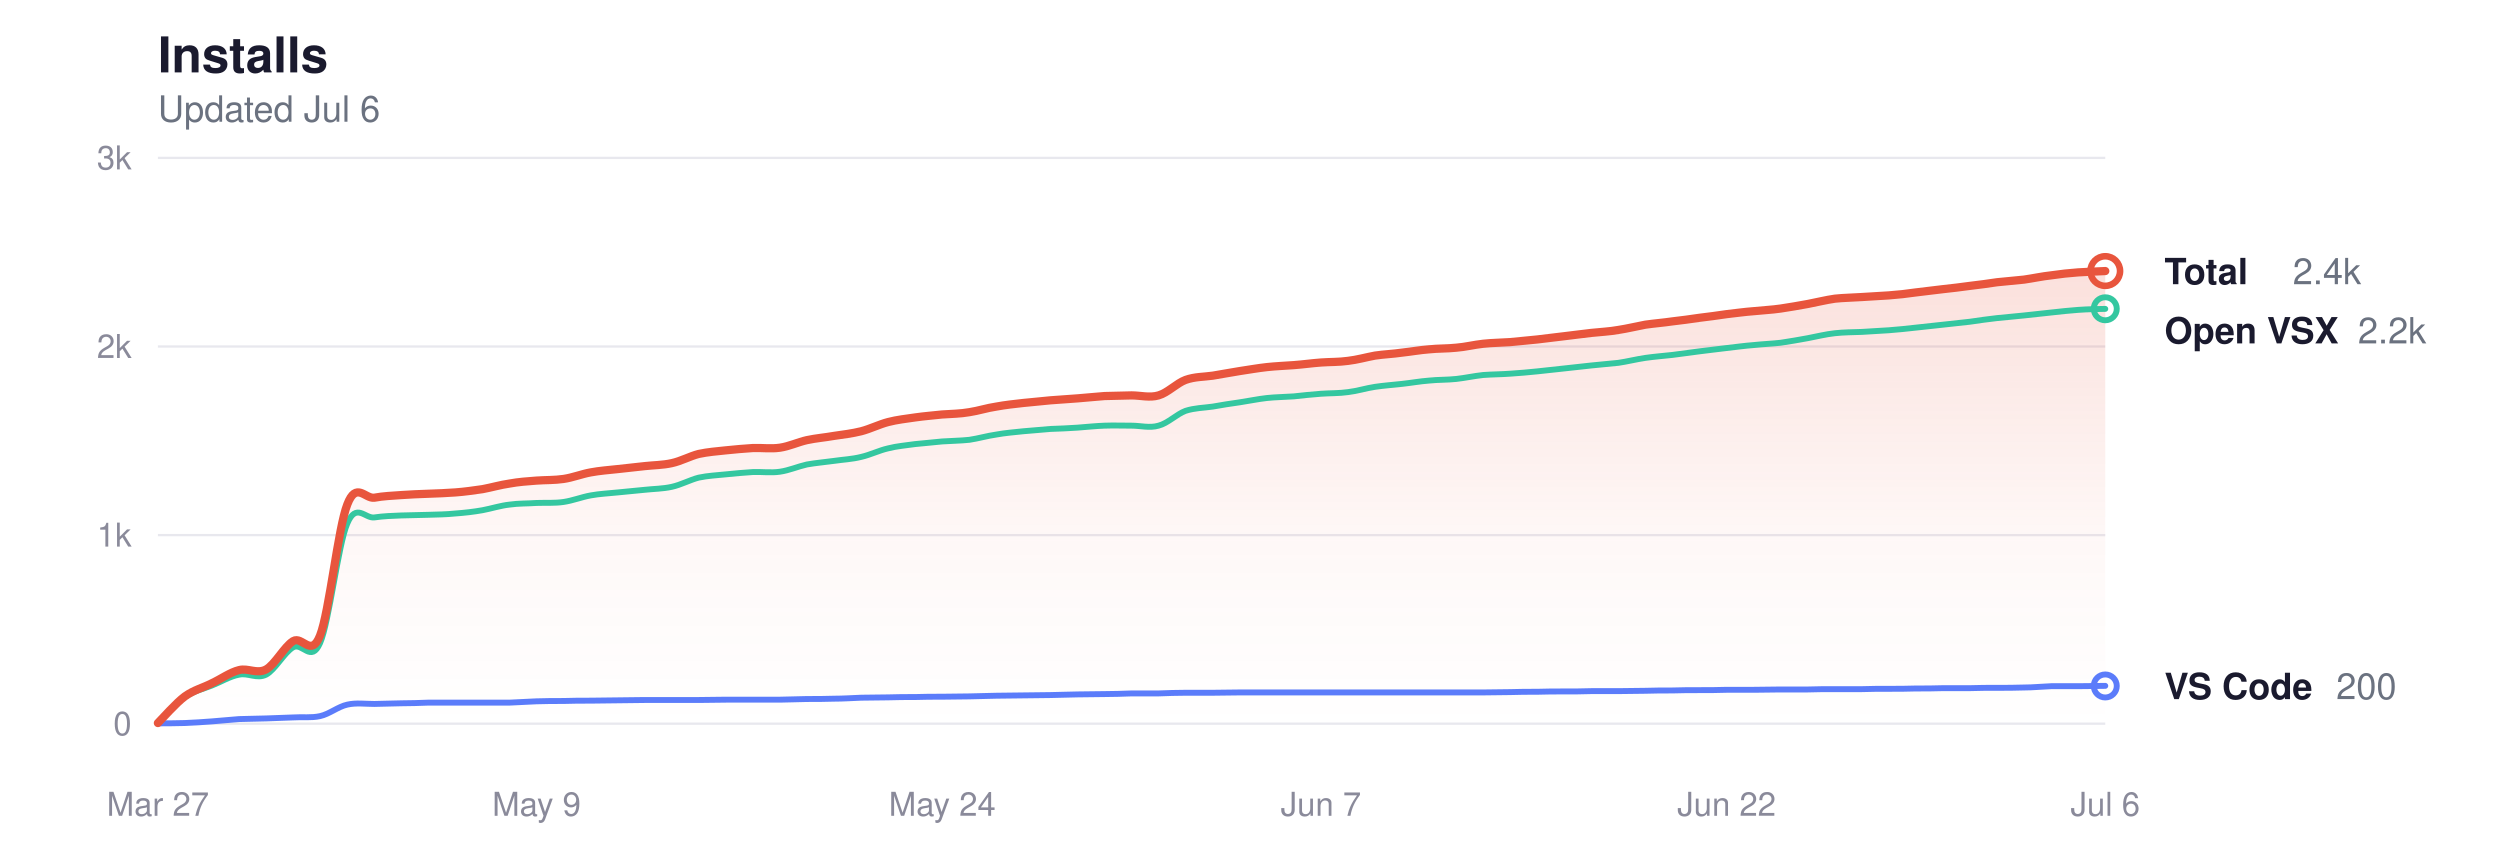
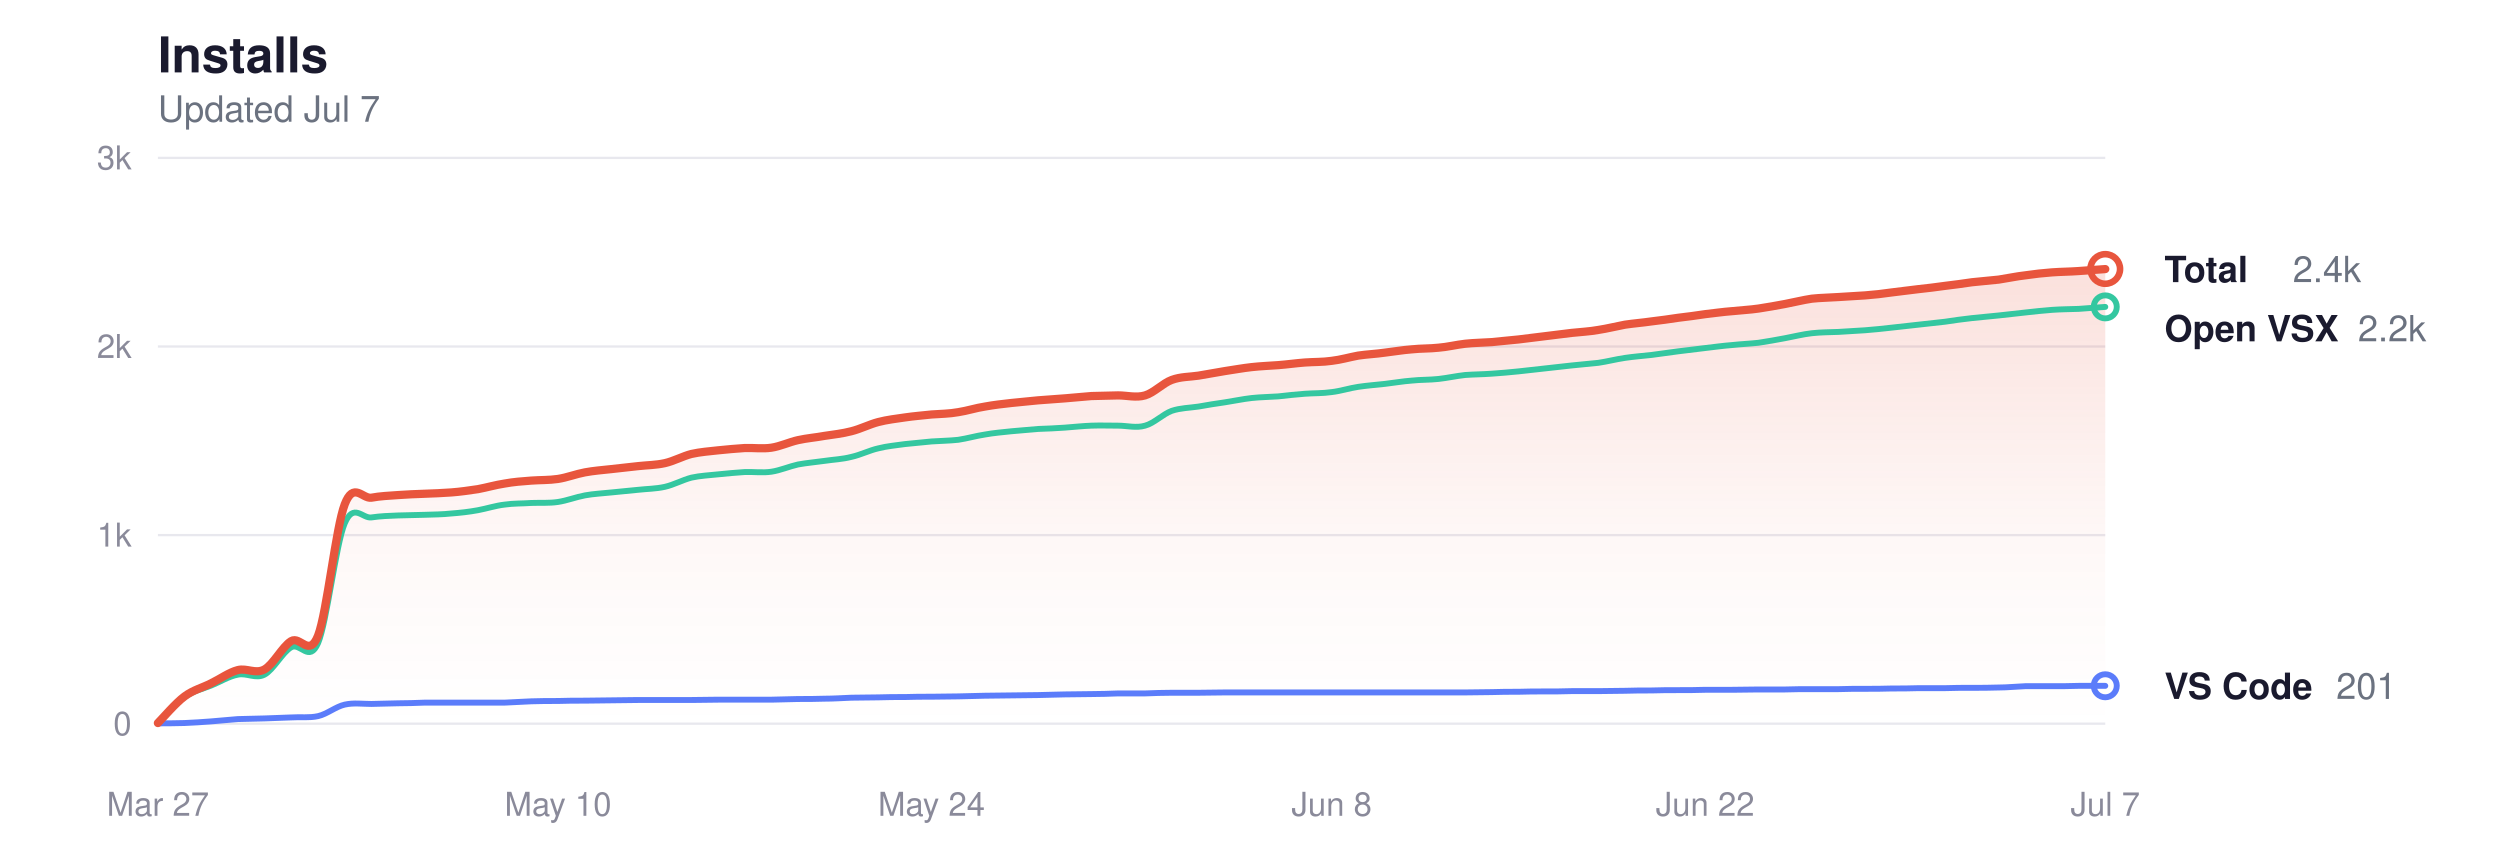
<svg xmlns="http://www.w3.org/2000/svg" viewBox="0 0 760 260" width="760" height="260" role="img" aria-label="Glassy install history">
  <style>
  svg { color-scheme: light dark; }
  .title      { fill: #1a1a2e; font-size: 15px; font-weight: 600; }
  .subtitle   { fill: #6b7280; font-size: 11px; font-weight: 400; }
  .grid       { stroke: #e8e8ee; }
  .axis-label { fill: #8a8a9a; font-size: 10px; }
  .line-total   { stroke: #e8553d; }
  .line-vscode  { stroke: #5b7cfa; }
  .line-openvsx { stroke: #34c7a0; }
  .dot-total   { fill: transparent; stroke: #e8553d; }
  .dot-vscode  { fill: transparent; stroke: #5b7cfa; }
  .dot-openvsx { fill: transparent; stroke: #34c7a0; }
  .end-label       { fill: #1a1a2e; font-size: 11px; font-weight: 600; }
  .end-value       { fill: #6b7280; font-size: 11px; font-weight: 400; }
  .area-total-top    { stop-color: #e8553d; }
  .area-total-bottom { stop-color: #e8553d; }

  @media (prefers-color-scheme: dark) {
    .title      { fill: #e2e2e8; }
    .subtitle   { fill: #8b949e; }
    .grid       { stroke: #2d2d3d; }
    .axis-label { fill: #6e7681; }
    .line-total   { stroke: #ff9b85; }
    .line-vscode  { stroke: #8da4ff; }
    .line-openvsx { stroke: #5eead4; }
    .dot-total   { stroke: #ff9b85; }
    .dot-vscode  { stroke: #8da4ff; }
    .dot-openvsx { stroke: #5eead4; }
    .end-label       { fill: #e2e2e8; }
    .end-value       { fill: #8b949e; }
    .area-total-top    { stop-color: #ff9b85; }
    .area-total-bottom { stop-color: #ff9b85; }
  }
</style>
  <defs>
    <linearGradient id="areaGrad" x1="0" y1="0" x2="0" y2="1">
      <stop offset="0%" class="area-total-top" stop-opacity="0.18" />
      <stop offset="60%" class="area-total-bottom" stop-opacity="0.04" />
      <stop offset="100%" class="area-total-bottom" stop-opacity="0" />
    </linearGradient>
  </defs>
  <text x="48" y="22" class="title" font-family="-apple-system, BlinkMacSystemFont, 'Segoe UI', Helvetica, sans-serif">Installs</text>
-   <text x="48" y="37" class="subtitle" font-family="-apple-system, BlinkMacSystemFont, 'Segoe UI', Helvetica, sans-serif">Updated Jul 6</text>
+   <text x="48" y="37" class="subtitle" font-family="-apple-system, BlinkMacSystemFont, 'Segoe UI', Helvetica, sans-serif">Updated Jul 7</text>
  <line x1="48" y1="220" x2="640" y2="220" class="grid" stroke-width="0.7" />
  <text x="40" y="223.5" class="axis-label" text-anchor="end" font-family="-apple-system, BlinkMacSystemFont, 'Segoe UI', Helvetica, sans-serif">0</text>
  <line x1="48" y1="162.667" x2="640" y2="162.667" class="grid" stroke-width="0.7" />
  <text x="40" y="166.167" class="axis-label" text-anchor="end" font-family="-apple-system, BlinkMacSystemFont, 'Segoe UI', Helvetica, sans-serif">1k</text>
  <line x1="48" y1="105.333" x2="640" y2="105.333" class="grid" stroke-width="0.7" />
  <text x="40" y="108.833" class="axis-label" text-anchor="end" font-family="-apple-system, BlinkMacSystemFont, 'Segoe UI', Helvetica, sans-serif">2k</text>
  <line x1="48" y1="48" x2="640" y2="48" class="grid" stroke-width="0.7" />
  <text x="40" y="51.5" class="axis-label" text-anchor="end" font-family="-apple-system, BlinkMacSystemFont, 'Segoe UI', Helvetica, sans-serif">3k</text>
  <text x="48" y="248" class="axis-label" text-anchor="middle" font-family="-apple-system, BlinkMacSystemFont, 'Segoe UI', Helvetica, sans-serif">Mar 27</text>
-   <text x="163.111" y="248" class="axis-label" text-anchor="middle" font-family="-apple-system, BlinkMacSystemFont, 'Segoe UI', Helvetica, sans-serif">May 9</text>
-   <text x="286.444" y="248" class="axis-label" text-anchor="middle" font-family="-apple-system, BlinkMacSystemFont, 'Segoe UI', Helvetica, sans-serif">May 24</text>
-   <text x="401.556" y="248" class="axis-label" text-anchor="middle" font-family="-apple-system, BlinkMacSystemFont, 'Segoe UI', Helvetica, sans-serif">Jun 7</text>
-   <text x="524.889" y="248" class="axis-label" text-anchor="middle" font-family="-apple-system, BlinkMacSystemFont, 'Segoe UI', Helvetica, sans-serif">Jun 22</text>
-   <text x="640" y="248" class="axis-label" text-anchor="middle" font-family="-apple-system, BlinkMacSystemFont, 'Segoe UI', Helvetica, sans-serif">Jul 6</text>
-   <path d="M48.0,219.8 C49.4,218.4 53.5,213.7 56.2,211.7 C59.0,209.7 61.7,209.1 64.4,207.7 C67.2,206.4 69.9,204.4 72.7,203.7 C75.4,203.0 78.1,205.0 80.9,203.5 C83.6,202.0 86.4,196.6 89.1,194.9 C91.9,193.2 94.6,200.1 97.3,193.2 C100.1,186.2 102.8,160.3 105.6,153.3 C108.3,146.3 111.0,151.7 113.8,151.3 C116.5,150.8 119.3,150.7 122.0,150.5 C124.7,150.3 127.5,150.2 130.2,150.1 C133.0,150.0 135.7,149.9 138.4,149.7 C141.2,149.5 143.9,149.1 146.7,148.7 C149.4,148.2 152.1,147.4 154.9,147.0 C157.6,146.5 160.4,146.3 163.1,146.1 C165.9,145.9 168.6,146.0 171.3,145.6 C174.1,145.2 176.8,144.1 179.6,143.6 C182.3,143.1 185.0,142.9 187.8,142.6 C190.5,142.3 193.3,142.0 196.0,141.7 C198.7,141.4 201.5,141.4 204.2,140.8 C207.0,140.2 209.7,138.7 212.4,138.0 C215.2,137.4 217.9,137.2 220.7,136.9 C223.4,136.6 226.1,136.4 228.9,136.2 C231.6,136.1 234.4,136.5 237.1,136.1 C239.9,135.7 242.6,134.4 245.3,133.8 C248.1,133.2 250.8,133.0 253.6,132.5 C256.3,132.1 259.0,131.8 261.8,131.1 C264.5,130.4 267.3,129.0 270.0,128.3 C272.7,127.6 275.5,127.3 278.2,126.9 C281.0,126.5 283.7,126.3 286.4,126.0 C289.2,125.8 291.9,125.8 294.7,125.3 C297.4,124.9 300.1,124.0 302.9,123.6 C305.6,123.1 308.4,122.8 311.1,122.5 C313.9,122.2 316.6,122.0 319.3,121.7 C322.1,121.5 324.8,121.3 327.6,121.1 C330.3,120.9 333.0,120.6 335.8,120.4 C338.5,120.3 341.3,120.3 344.0,120.2 C346.7,120.2 349.5,121.0 352.2,120.2 C355.0,119.4 357.7,116.5 360.4,115.5 C363.2,114.5 365.9,114.6 368.7,114.2 C371.4,113.7 374.1,113.3 376.9,112.8 C379.6,112.4 382.4,111.9 385.1,111.6 C387.9,111.3 390.6,111.2 393.3,111.0 C396.1,110.8 398.8,110.4 401.6,110.2 C404.3,110.0 407.0,110.1 409.8,109.7 C412.5,109.4 415.3,108.6 418.0,108.1 C420.7,107.7 423.5,107.6 426.2,107.2 C429.0,106.9 431.7,106.4 434.4,106.2 C437.2,105.9 439.9,106.0 442.7,105.7 C445.4,105.5 448.1,104.8 450.9,104.5 C453.6,104.2 456.4,104.2 459.1,104.0 C461.9,103.7 464.6,103.5 467.3,103.2 C470.1,102.9 472.8,102.5 475.6,102.2 C478.3,101.9 481.0,101.5 483.8,101.2 C486.5,100.9 489.3,100.8 492.0,100.3 C494.7,99.9 497.5,99.2 500.2,98.7 C503.0,98.3 505.7,98.1 508.4,97.7 C511.2,97.4 513.9,97.0 516.7,96.6 C519.4,96.3 522.1,95.9 524.9,95.5 C527.6,95.2 530.4,94.8 533.1,94.6 C535.9,94.3 538.6,94.2 541.3,93.8 C544.1,93.4 546.8,92.9 549.6,92.4 C552.3,91.9 555.0,91.2 557.8,90.8 C560.5,90.5 563.3,90.5 566.0,90.3 C568.7,90.1 571.5,90.0 574.2,89.8 C577.0,89.6 579.7,89.3 582.4,88.9 C585.2,88.6 587.9,88.2 590.7,87.9 C593.4,87.6 596.1,87.3 598.9,86.9 C601.6,86.6 604.4,86.2 607.1,85.8 C609.9,85.5 612.6,85.3 615.3,85.0 C618.1,84.6 620.8,84.0 623.6,83.7 C626.3,83.3 629.0,83.0 631.8,82.8 C634.5,82.6 638.6,82.5 640.0,82.4 L640.0,220.0 L48.0,220.0 Z" fill="url(#areaGrad)" />
-   <path d="M48.0,219.8 C49.4,218.5 53.5,213.8 56.2,211.9 C59.0,210.0 61.7,209.5 64.4,208.4 C67.2,207.3 69.9,205.6 72.7,205.1 C75.4,204.5 78.1,206.5 80.9,205.1 C83.6,203.7 86.4,198.4 89.1,196.8 C91.9,195.2 94.6,201.7 97.3,195.5 C100.1,189.2 102.8,165.5 105.6,159.1 C108.3,152.7 111.0,157.7 113.8,157.3 C116.5,156.9 119.3,156.8 122.0,156.7 C124.7,156.6 127.5,156.6 130.2,156.5 C133.0,156.4 135.7,156.4 138.4,156.1 C141.2,155.9 143.9,155.6 146.7,155.1 C149.4,154.6 152.1,153.7 154.9,153.4 C157.6,153.0 160.4,153.1 163.1,152.9 C165.9,152.8 168.6,153.0 171.3,152.6 C174.1,152.2 176.8,151.1 179.6,150.6 C182.3,150.1 185.0,150.0 187.8,149.7 C190.5,149.4 193.3,149.2 196.0,148.9 C198.7,148.6 201.5,148.6 204.2,148.0 C207.0,147.4 209.7,145.9 212.4,145.2 C215.2,144.6 217.9,144.5 220.7,144.2 C223.4,143.9 226.1,143.7 228.9,143.5 C231.6,143.4 234.4,143.8 237.1,143.4 C239.9,143.0 242.6,141.8 245.3,141.2 C248.1,140.7 250.8,140.5 253.6,140.1 C256.3,139.7 259.0,139.6 261.8,138.9 C264.5,138.3 267.3,136.9 270.0,136.3 C272.7,135.6 275.5,135.4 278.2,135.0 C281.0,134.7 283.7,134.5 286.4,134.2 C289.2,134.0 291.9,134.0 294.7,133.7 C297.4,133.3 300.1,132.5 302.9,132.1 C305.6,131.6 308.4,131.4 311.1,131.1 C313.9,130.9 316.6,130.6 319.3,130.4 C322.1,130.3 324.8,130.2 327.6,130.0 C330.3,129.8 333.0,129.5 335.8,129.4 C338.5,129.3 341.3,129.4 344.0,129.4 C346.7,129.4 349.5,130.2 352.2,129.4 C355.0,128.7 357.7,125.9 360.4,124.9 C363.2,124.0 365.9,124.0 368.7,123.6 C371.4,123.1 374.1,122.7 376.9,122.3 C379.6,121.9 382.4,121.3 385.1,121.0 C387.9,120.7 390.6,120.7 393.3,120.5 C396.1,120.2 398.8,119.9 401.6,119.7 C404.3,119.5 407.0,119.6 409.8,119.2 C412.5,118.9 415.3,118.0 418.0,117.6 C420.7,117.2 423.5,117.0 426.2,116.7 C429.0,116.4 431.7,115.9 434.4,115.7 C437.2,115.4 439.9,115.5 442.7,115.2 C445.4,114.9 448.1,114.3 450.9,114.0 C453.6,113.8 456.4,113.8 459.1,113.6 C461.9,113.4 464.6,113.2 467.3,112.9 C470.1,112.6 472.8,112.3 475.6,112.0 C478.3,111.7 481.0,111.4 483.8,111.1 C486.5,110.8 489.3,110.6 492.0,110.3 C494.7,109.9 497.5,109.2 500.2,108.8 C503.0,108.4 505.7,108.2 508.4,107.9 C511.2,107.5 513.9,107.2 516.7,106.8 C519.4,106.5 522.1,106.1 524.9,105.8 C527.6,105.5 530.4,105.1 533.1,104.9 C535.9,104.6 538.6,104.5 541.3,104.2 C544.1,103.8 546.8,103.3 549.6,102.8 C552.3,102.3 555.0,101.6 557.8,101.3 C560.5,101.0 563.3,101.0 566.0,100.9 C568.7,100.7 571.5,100.6 574.2,100.4 C577.0,100.2 579.7,99.9 582.4,99.6 C585.2,99.3 587.9,99.0 590.7,98.7 C593.4,98.4 596.1,98.1 598.9,97.8 C601.6,97.4 604.4,97.0 607.1,96.7 C609.9,96.4 612.6,96.2 615.3,95.9 C618.1,95.6 620.8,95.3 623.6,95.0 C626.3,94.7 629.0,94.4 631.8,94.2 C634.5,94.0 638.6,93.9 640.0,93.9" fill="none" class="line-openvsx" stroke-width="1.8" stroke-linecap="round" stroke-linejoin="round" />
-   <path d="M48.0,219.9 C49.4,219.9 53.5,219.9 56.2,219.8 C59.0,219.7 61.7,219.5 64.4,219.3 C67.2,219.1 69.9,218.8 72.7,218.6 C75.4,218.5 78.1,218.5 80.9,218.4 C83.6,218.3 86.4,218.2 89.1,218.1 C91.9,217.9 94.6,218.3 97.3,217.7 C100.1,217.1 102.8,214.8 105.6,214.2 C108.3,213.6 111.0,214.0 113.8,214.0 C116.5,213.9 119.3,213.9 122.0,213.8 C124.7,213.8 127.5,213.7 130.2,213.6 C133.0,213.6 135.7,213.6 138.4,213.6 C141.2,213.6 143.9,213.6 146.7,213.6 C149.4,213.6 152.1,213.6 154.9,213.6 C157.6,213.5 160.4,213.3 163.1,213.2 C165.9,213.1 168.6,213.1 171.3,213.1 C174.1,213.0 176.8,213.0 179.6,213.0 C182.3,213.0 185.0,212.9 187.8,212.9 C190.5,212.9 193.3,212.8 196.0,212.8 C198.7,212.8 201.5,212.8 204.2,212.8 C207.0,212.8 209.7,212.8 212.4,212.8 C215.2,212.8 217.9,212.7 220.7,212.7 C223.4,212.7 226.1,212.7 228.9,212.7 C231.6,212.7 234.4,212.7 237.1,212.7 C239.9,212.6 242.6,212.6 245.3,212.5 C248.1,212.5 250.8,212.5 253.6,212.4 C256.3,212.4 259.0,212.2 261.8,212.1 C264.5,212.1 267.3,212.0 270.0,212.0 C272.7,211.9 275.5,211.9 278.2,211.9 C281.0,211.8 283.7,211.8 286.4,211.8 C289.2,211.8 291.9,211.7 294.7,211.7 C297.4,211.6 300.1,211.6 302.9,211.5 C305.6,211.5 308.4,211.4 311.1,211.4 C313.9,211.4 316.6,211.3 319.3,211.3 C322.1,211.2 324.8,211.2 327.6,211.1 C330.3,211.1 333.0,211.0 335.8,211.0 C338.5,211.0 341.3,210.9 344.0,210.8 C346.7,210.8 349.5,210.8 352.2,210.8 C355.0,210.7 357.7,210.6 360.4,210.6 C363.2,210.6 365.9,210.6 368.7,210.6 C371.4,210.6 374.1,210.5 376.9,210.5 C379.6,210.5 382.4,210.5 385.1,210.5 C387.9,210.5 390.6,210.5 393.3,210.5 C396.1,210.5 398.8,210.5 401.6,210.5 C404.3,210.5 407.0,210.5 409.8,210.5 C412.5,210.5 415.3,210.5 418.0,210.5 C420.7,210.5 423.5,210.5 426.2,210.5 C429.0,210.5 431.7,210.5 434.4,210.5 C437.2,210.5 439.9,210.5 442.7,210.5 C445.4,210.5 448.1,210.5 450.9,210.5 C453.6,210.5 456.4,210.4 459.1,210.4 C461.9,210.3 464.6,210.3 467.3,210.3 C470.1,210.2 472.8,210.2 475.6,210.2 C478.3,210.2 481.0,210.2 483.8,210.1 C486.5,210.1 489.3,210.1 492.0,210.1 C494.7,210.1 497.5,210.0 500.2,210.0 C503.0,209.9 505.7,209.9 508.4,209.9 C511.2,209.8 513.9,209.8 516.7,209.8 C519.4,209.8 522.1,209.8 524.9,209.7 C527.6,209.7 530.4,209.7 533.1,209.7 C535.9,209.7 538.6,209.6 541.3,209.6 C544.1,209.6 546.8,209.6 549.6,209.6 C552.3,209.5 555.0,209.5 557.8,209.5 C560.5,209.5 563.3,209.5 566.0,209.5 C568.7,209.4 571.5,209.4 574.2,209.4 C577.0,209.4 579.7,209.4 582.4,209.3 C585.2,209.3 587.9,209.3 590.7,209.2 C593.4,209.2 596.1,209.2 598.9,209.2 C601.6,209.1 604.4,209.1 607.1,209.1 C609.9,209.1 612.6,209.1 615.3,209.0 C618.1,209.0 620.8,208.7 623.6,208.6 C626.3,208.6 629.0,208.6 631.8,208.6 C634.5,208.6 638.6,208.5 640.0,208.5" fill="none" class="line-vscode" stroke-width="1.8" stroke-linecap="round" stroke-linejoin="round" />
-   <path d="M48.0,219.8 C49.4,218.4 53.5,213.7 56.2,211.7 C59.0,209.7 61.7,209.1 64.4,207.7 C67.2,206.4 69.9,204.4 72.7,203.7 C75.4,203.0 78.1,205.0 80.9,203.5 C83.6,202.0 86.4,196.6 89.1,194.9 C91.9,193.2 94.6,200.1 97.3,193.2 C100.1,186.2 102.8,160.3 105.6,153.3 C108.3,146.3 111.0,151.7 113.8,151.3 C116.5,150.8 119.3,150.7 122.0,150.5 C124.7,150.3 127.5,150.2 130.2,150.1 C133.0,150.0 135.7,149.9 138.4,149.7 C141.2,149.5 143.9,149.1 146.7,148.7 C149.4,148.2 152.1,147.4 154.9,147.0 C157.6,146.5 160.4,146.3 163.1,146.1 C165.9,145.9 168.6,146.0 171.3,145.6 C174.1,145.2 176.8,144.1 179.6,143.6 C182.3,143.1 185.0,142.9 187.8,142.6 C190.5,142.3 193.3,142.0 196.0,141.7 C198.7,141.4 201.5,141.4 204.2,140.8 C207.0,140.2 209.7,138.7 212.4,138.0 C215.2,137.4 217.9,137.2 220.7,136.9 C223.4,136.6 226.1,136.4 228.9,136.2 C231.6,136.1 234.4,136.5 237.1,136.1 C239.9,135.7 242.6,134.4 245.3,133.8 C248.1,133.2 250.8,133.0 253.6,132.5 C256.3,132.1 259.0,131.8 261.8,131.1 C264.5,130.4 267.3,129.0 270.0,128.3 C272.7,127.6 275.5,127.3 278.2,126.9 C281.0,126.5 283.7,126.3 286.4,126.0 C289.2,125.8 291.9,125.8 294.7,125.3 C297.4,124.9 300.1,124.0 302.9,123.6 C305.6,123.1 308.4,122.8 311.1,122.5 C313.9,122.2 316.6,122.0 319.3,121.7 C322.1,121.5 324.8,121.3 327.6,121.1 C330.3,120.9 333.0,120.6 335.8,120.4 C338.5,120.3 341.3,120.3 344.0,120.2 C346.7,120.2 349.5,121.0 352.2,120.2 C355.0,119.4 357.7,116.5 360.4,115.5 C363.2,114.5 365.9,114.6 368.7,114.2 C371.4,113.7 374.1,113.3 376.9,112.8 C379.6,112.4 382.4,111.9 385.1,111.6 C387.9,111.3 390.6,111.2 393.3,111.0 C396.1,110.8 398.8,110.4 401.6,110.2 C404.3,110.0 407.0,110.1 409.8,109.7 C412.5,109.4 415.3,108.6 418.0,108.1 C420.7,107.7 423.5,107.6 426.2,107.2 C429.0,106.9 431.7,106.4 434.4,106.2 C437.2,105.9 439.9,106.0 442.7,105.7 C445.4,105.5 448.1,104.8 450.9,104.5 C453.6,104.2 456.4,104.2 459.1,104.0 C461.9,103.7 464.6,103.5 467.3,103.2 C470.1,102.9 472.8,102.5 475.6,102.2 C478.3,101.9 481.0,101.5 483.8,101.2 C486.5,100.9 489.3,100.8 492.0,100.3 C494.7,99.9 497.5,99.2 500.2,98.7 C503.0,98.3 505.7,98.1 508.4,97.7 C511.2,97.4 513.9,97.0 516.7,96.6 C519.4,96.3 522.1,95.9 524.9,95.5 C527.6,95.2 530.4,94.8 533.1,94.6 C535.9,94.3 538.6,94.2 541.3,93.8 C544.1,93.4 546.8,92.9 549.6,92.4 C552.3,91.9 555.0,91.2 557.8,90.8 C560.5,90.5 563.3,90.5 566.0,90.3 C568.7,90.1 571.5,90.0 574.2,89.8 C577.0,89.6 579.7,89.3 582.4,88.9 C585.2,88.6 587.9,88.2 590.7,87.9 C593.4,87.6 596.1,87.3 598.9,86.9 C601.6,86.6 604.4,86.2 607.1,85.8 C609.9,85.5 612.6,85.3 615.3,85.0 C618.1,84.6 620.8,84.0 623.6,83.7 C626.3,83.3 629.0,83.0 631.8,82.8 C634.5,82.6 638.6,82.5 640.0,82.4" fill="none" class="line-total" stroke-width="2.5" stroke-linecap="round" stroke-linejoin="round" />
-   <circle cx="640" cy="82.4" r="4.5" class="dot-total" stroke-width="2" />
-   <text x="658" y="86.4" class="end-label" font-family="-apple-system, BlinkMacSystemFont, 'Segoe UI', Helvetica, sans-serif">Total</text>
-   <text x="697" y="86.4" class="end-value" font-family="-apple-system, BlinkMacSystemFont, 'Segoe UI', Helvetica, sans-serif">2.4k</text>
-   <circle cx="640" cy="93.867" r="3.5" class="dot-openvsx" stroke-width="1.8" />
-   <text x="658" y="104.4" class="end-label" font-family="-apple-system, BlinkMacSystemFont, 'Segoe UI', Helvetica, sans-serif">Open VSX</text>
-   <text x="716.8" y="104.4" class="end-value" font-family="-apple-system, BlinkMacSystemFont, 'Segoe UI', Helvetica, sans-serif">2.2k</text>
-   <circle cx="640" cy="208.533" r="3.5" class="dot-vscode" stroke-width="1.8" />
-   <text x="658" y="212.533" class="end-label" font-family="-apple-system, BlinkMacSystemFont, 'Segoe UI', Helvetica, sans-serif">VS Code</text>
-   <text x="710.2" y="212.533" class="end-value" font-family="-apple-system, BlinkMacSystemFont, 'Segoe UI', Helvetica, sans-serif">200</text>
+   <text x="169.644" y="248" class="axis-label" text-anchor="middle" font-family="-apple-system, BlinkMacSystemFont, 'Segoe UI', Helvetica, sans-serif">May 10</text>
+   <text x="283.178" y="248" class="axis-label" text-anchor="middle" font-family="-apple-system, BlinkMacSystemFont, 'Segoe UI', Helvetica, sans-serif">May 24</text>
+   <text x="404.822" y="248" class="axis-label" text-anchor="middle" font-family="-apple-system, BlinkMacSystemFont, 'Segoe UI', Helvetica, sans-serif">Jun 8</text>
+   <text x="518.356" y="248" class="axis-label" text-anchor="middle" font-family="-apple-system, BlinkMacSystemFont, 'Segoe UI', Helvetica, sans-serif">Jun 22</text>
+   <text x="640" y="248" class="axis-label" text-anchor="middle" font-family="-apple-system, BlinkMacSystemFont, 'Segoe UI', Helvetica, sans-serif">Jul 7</text>
+   <path d="M48.0,219.8 C49.4,218.4 53.4,213.7 56.1,211.7 C58.8,209.7 61.5,209.1 64.2,207.7 C66.9,206.4 69.6,204.4 72.3,203.7 C75.0,203.0 77.7,205.0 80.4,203.5 C83.1,202.0 85.8,196.6 88.5,194.9 C91.3,193.2 94.0,200.1 96.7,193.2 C99.4,186.2 102.1,160.3 104.8,153.3 C107.5,146.3 110.2,151.7 112.9,151.3 C115.6,150.8 118.3,150.7 121.0,150.5 C123.7,150.3 126.4,150.2 129.1,150.1 C131.8,150.0 134.5,149.9 137.2,149.7 C139.9,149.5 142.6,149.1 145.3,148.7 C148.0,148.2 150.7,147.4 153.4,147.0 C156.1,146.5 158.8,146.3 161.5,146.1 C164.2,145.9 166.9,146.0 169.6,145.6 C172.3,145.2 175.1,144.1 177.8,143.6 C180.5,143.1 183.2,142.9 185.9,142.6 C188.6,142.3 191.3,142.0 194.0,141.7 C196.7,141.4 199.4,141.4 202.1,140.8 C204.8,140.2 207.5,138.7 210.2,138.0 C212.9,137.4 215.6,137.2 218.3,136.9 C221.0,136.6 223.7,136.4 226.4,136.2 C229.1,136.1 231.8,136.5 234.5,136.1 C237.2,135.7 239.9,134.4 242.6,133.8 C245.3,133.2 248.0,133.0 250.7,132.5 C253.4,132.1 256.1,131.8 258.8,131.1 C261.6,130.4 264.3,129.0 267.0,128.3 C269.7,127.6 272.4,127.3 275.1,126.9 C277.8,126.5 280.5,126.3 283.2,126.0 C285.9,125.8 288.6,125.8 291.3,125.3 C294.0,124.9 296.7,124.0 299.4,123.6 C302.1,123.1 304.8,122.8 307.5,122.5 C310.2,122.2 312.9,122.0 315.6,121.7 C318.3,121.5 321.0,121.3 323.7,121.1 C326.4,120.9 329.1,120.6 331.8,120.4 C334.5,120.3 337.2,120.3 339.9,120.2 C342.6,120.2 345.4,121.0 348.1,120.2 C350.8,119.4 353.5,116.5 356.2,115.5 C358.9,114.5 361.6,114.6 364.3,114.2 C367.0,113.7 369.7,113.3 372.4,112.8 C375.1,112.4 377.8,111.9 380.5,111.6 C383.2,111.3 385.9,111.2 388.6,111.0 C391.3,110.8 394.0,110.4 396.7,110.2 C399.4,110.0 402.1,110.1 404.8,109.7 C407.5,109.4 410.2,108.6 412.9,108.1 C415.6,107.7 418.3,107.6 421.0,107.2 C423.7,106.9 426.4,106.4 429.2,106.2 C431.9,105.9 434.6,106.0 437.3,105.7 C440.0,105.5 442.7,104.8 445.4,104.5 C448.1,104.2 450.8,104.2 453.5,104.0 C456.2,103.7 458.9,103.5 461.6,103.2 C464.3,102.9 467.0,102.5 469.7,102.2 C472.4,101.9 475.1,101.5 477.8,101.2 C480.5,100.9 483.2,100.8 485.9,100.3 C488.6,99.9 491.3,99.2 494.0,98.7 C496.7,98.3 499.4,98.1 502.1,97.7 C504.8,97.4 507.5,97.0 510.2,96.6 C512.9,96.3 515.7,95.9 518.4,95.5 C521.1,95.2 523.8,94.8 526.5,94.6 C529.2,94.3 531.9,94.2 534.6,93.8 C537.3,93.4 540.0,92.9 542.7,92.4 C545.4,91.9 548.1,91.2 550.8,90.8 C553.5,90.5 556.2,90.5 558.9,90.3 C561.6,90.1 564.3,90.0 567.0,89.8 C569.7,89.6 572.4,89.3 575.1,88.9 C577.8,88.6 580.5,88.2 583.2,87.9 C585.9,87.6 588.6,87.3 591.3,86.9 C594.0,86.6 596.7,86.2 599.5,85.8 C602.2,85.5 604.9,85.3 607.6,85.0 C610.3,84.6 613.0,84.0 615.7,83.7 C618.4,83.3 621.1,83.0 623.8,82.8 C626.5,82.6 629.2,82.6 631.9,82.4 C634.6,82.2 638.6,81.9 640.0,81.8 L640.0,220.0 L48.0,220.0 Z" fill="url(#areaGrad)" />
+   <path d="M48.0,219.8 C49.4,218.5 53.4,213.8 56.1,211.9 C58.8,210.0 61.5,209.5 64.2,208.4 C66.9,207.3 69.6,205.6 72.3,205.1 C75.0,204.5 77.7,206.5 80.4,205.1 C83.1,203.7 85.8,198.4 88.5,196.8 C91.3,195.2 94.0,201.7 96.7,195.5 C99.4,189.2 102.1,165.5 104.8,159.1 C107.5,152.7 110.2,157.7 112.9,157.3 C115.6,156.9 118.3,156.8 121.0,156.7 C123.7,156.6 126.4,156.6 129.1,156.5 C131.8,156.4 134.5,156.4 137.2,156.1 C139.9,155.9 142.6,155.6 145.3,155.1 C148.0,154.6 150.7,153.7 153.4,153.4 C156.1,153.0 158.8,153.1 161.5,152.9 C164.2,152.8 166.9,153.0 169.6,152.6 C172.3,152.2 175.1,151.1 177.8,150.6 C180.5,150.1 183.2,150.0 185.9,149.7 C188.6,149.4 191.3,149.2 194.0,148.9 C196.7,148.6 199.4,148.6 202.1,148.0 C204.8,147.4 207.5,145.9 210.2,145.2 C212.9,144.6 215.6,144.5 218.3,144.2 C221.0,143.9 223.7,143.7 226.4,143.5 C229.1,143.4 231.8,143.8 234.5,143.4 C237.2,143.0 239.9,141.8 242.6,141.2 C245.3,140.7 248.0,140.5 250.7,140.1 C253.4,139.7 256.1,139.6 258.8,138.9 C261.6,138.3 264.3,136.9 267.0,136.3 C269.7,135.6 272.4,135.4 275.1,135.0 C277.8,134.7 280.5,134.5 283.2,134.2 C285.9,134.0 288.6,134.0 291.3,133.7 C294.0,133.3 296.7,132.5 299.4,132.1 C302.1,131.6 304.8,131.4 307.5,131.1 C310.2,130.9 312.9,130.6 315.6,130.4 C318.3,130.3 321.0,130.2 323.7,130.0 C326.4,129.8 329.1,129.5 331.8,129.4 C334.5,129.3 337.2,129.4 339.9,129.4 C342.6,129.4 345.4,130.2 348.1,129.4 C350.8,128.7 353.5,125.9 356.2,124.9 C358.9,124.0 361.6,124.0 364.3,123.6 C367.0,123.1 369.7,122.7 372.4,122.3 C375.1,121.9 377.8,121.3 380.5,121.0 C383.2,120.7 385.9,120.7 388.6,120.5 C391.3,120.2 394.0,119.9 396.7,119.7 C399.4,119.5 402.1,119.6 404.8,119.2 C407.5,118.9 410.2,118.0 412.9,117.6 C415.6,117.2 418.3,117.0 421.0,116.7 C423.7,116.4 426.4,115.9 429.2,115.7 C431.9,115.4 434.6,115.5 437.3,115.2 C440.0,114.9 442.7,114.3 445.4,114.0 C448.1,113.8 450.8,113.8 453.5,113.6 C456.2,113.4 458.9,113.2 461.6,112.9 C464.3,112.6 467.0,112.3 469.7,112.0 C472.4,111.7 475.1,111.4 477.8,111.1 C480.5,110.8 483.2,110.6 485.9,110.3 C488.6,109.9 491.3,109.2 494.0,108.8 C496.7,108.4 499.4,108.2 502.1,107.9 C504.8,107.5 507.5,107.2 510.2,106.8 C512.9,106.5 515.7,106.1 518.4,105.8 C521.1,105.5 523.8,105.1 526.5,104.9 C529.2,104.6 531.9,104.5 534.6,104.2 C537.3,103.8 540.0,103.3 542.7,102.8 C545.4,102.3 548.1,101.6 550.8,101.3 C553.5,101.0 556.2,101.0 558.9,100.9 C561.6,100.7 564.3,100.6 567.0,100.4 C569.7,100.2 572.4,99.9 575.1,99.6 C577.8,99.3 580.5,99.0 583.2,98.7 C585.9,98.4 588.6,98.1 591.3,97.8 C594.0,97.4 596.7,97.0 599.5,96.7 C602.2,96.4 604.9,96.2 607.6,95.9 C610.3,95.6 613.0,95.3 615.7,95.0 C618.4,94.7 621.1,94.4 623.8,94.2 C626.5,94.0 629.2,94.0 631.9,93.9 C634.6,93.7 638.6,93.4 640.0,93.3" fill="none" class="line-openvsx" stroke-width="1.8" stroke-linecap="round" stroke-linejoin="round" />
+   <path d="M48.0,219.9 C49.4,219.9 53.4,219.9 56.1,219.8 C58.8,219.7 61.5,219.5 64.2,219.3 C66.9,219.1 69.6,218.8 72.3,218.6 C75.0,218.5 77.7,218.5 80.4,218.4 C83.1,218.3 85.8,218.2 88.5,218.1 C91.3,217.9 94.0,218.3 96.7,217.7 C99.4,217.1 102.1,214.8 104.8,214.2 C107.5,213.6 110.2,214.0 112.9,214.0 C115.6,213.9 118.3,213.9 121.0,213.8 C123.7,213.8 126.4,213.7 129.1,213.6 C131.8,213.6 134.5,213.6 137.2,213.6 C139.9,213.6 142.6,213.6 145.3,213.6 C148.0,213.6 150.7,213.6 153.4,213.6 C156.1,213.5 158.8,213.3 161.5,213.2 C164.2,213.1 166.9,213.1 169.6,213.1 C172.3,213.0 175.1,213.0 177.8,213.0 C180.5,213.0 183.2,212.9 185.9,212.9 C188.6,212.9 191.3,212.8 194.0,212.8 C196.7,212.8 199.4,212.8 202.1,212.8 C204.8,212.8 207.5,212.8 210.2,212.8 C212.9,212.8 215.6,212.7 218.3,212.7 C221.0,212.7 223.7,212.7 226.4,212.7 C229.1,212.7 231.8,212.7 234.5,212.7 C237.2,212.6 239.9,212.6 242.6,212.5 C245.3,212.5 248.0,212.5 250.7,212.4 C253.4,212.4 256.1,212.2 258.8,212.1 C261.6,212.1 264.3,212.0 267.0,212.0 C269.7,211.9 272.4,211.9 275.1,211.9 C277.8,211.8 280.5,211.8 283.2,211.8 C285.9,211.8 288.6,211.7 291.3,211.7 C294.0,211.6 296.7,211.6 299.4,211.5 C302.1,211.5 304.8,211.4 307.5,211.4 C310.2,211.4 312.9,211.3 315.6,211.3 C318.3,211.2 321.0,211.2 323.7,211.1 C326.4,211.1 329.1,211.0 331.8,211.0 C334.5,211.0 337.2,210.9 339.9,210.8 C342.6,210.8 345.4,210.8 348.1,210.8 C350.8,210.7 353.5,210.6 356.2,210.6 C358.9,210.6 361.6,210.6 364.3,210.6 C367.0,210.6 369.7,210.5 372.4,210.5 C375.1,210.5 377.8,210.5 380.5,210.5 C383.2,210.5 385.9,210.5 388.6,210.5 C391.3,210.5 394.0,210.5 396.7,210.5 C399.4,210.5 402.1,210.5 404.8,210.5 C407.5,210.5 410.2,210.5 412.9,210.5 C415.6,210.5 418.3,210.5 421.0,210.5 C423.7,210.5 426.4,210.5 429.2,210.5 C431.9,210.5 434.6,210.5 437.3,210.5 C440.0,210.5 442.7,210.5 445.4,210.5 C448.1,210.5 450.8,210.4 453.5,210.4 C456.2,210.3 458.9,210.3 461.6,210.3 C464.3,210.2 467.0,210.2 469.7,210.2 C472.4,210.2 475.1,210.2 477.8,210.1 C480.5,210.1 483.2,210.1 485.9,210.1 C488.6,210.1 491.3,210.0 494.0,210.0 C496.7,209.9 499.4,209.9 502.1,209.9 C504.8,209.8 507.5,209.8 510.2,209.8 C512.9,209.8 515.7,209.8 518.4,209.7 C521.1,209.7 523.8,209.7 526.5,209.7 C529.2,209.7 531.9,209.6 534.6,209.6 C537.3,209.6 540.0,209.6 542.7,209.6 C545.4,209.5 548.1,209.5 550.8,209.5 C553.5,209.5 556.2,209.5 558.9,209.5 C561.6,209.4 564.3,209.4 567.0,209.4 C569.7,209.4 572.4,209.4 575.1,209.3 C577.8,209.3 580.5,209.3 583.2,209.2 C585.9,209.2 588.6,209.2 591.3,209.2 C594.0,209.1 596.7,209.1 599.5,209.1 C602.2,209.1 604.9,209.1 607.6,209.0 C610.3,209.0 613.0,208.7 615.7,208.6 C618.4,208.6 621.1,208.6 623.8,208.6 C626.5,208.6 629.2,208.6 631.9,208.5 C634.6,208.5 638.6,208.5 640.0,208.5" fill="none" class="line-vscode" stroke-width="1.8" stroke-linecap="round" stroke-linejoin="round" />
+   <path d="M48.0,219.8 C49.4,218.4 53.4,213.7 56.1,211.7 C58.8,209.7 61.5,209.1 64.2,207.7 C66.9,206.4 69.6,204.4 72.3,203.7 C75.0,203.0 77.7,205.0 80.4,203.5 C83.1,202.0 85.8,196.6 88.5,194.9 C91.3,193.2 94.0,200.1 96.7,193.2 C99.4,186.2 102.1,160.3 104.8,153.3 C107.5,146.3 110.2,151.7 112.9,151.3 C115.6,150.8 118.3,150.7 121.0,150.5 C123.7,150.3 126.4,150.2 129.1,150.1 C131.8,150.0 134.5,149.9 137.2,149.7 C139.9,149.5 142.6,149.1 145.3,148.7 C148.0,148.2 150.7,147.4 153.4,147.0 C156.1,146.5 158.8,146.3 161.5,146.1 C164.2,145.9 166.9,146.0 169.6,145.6 C172.3,145.2 175.1,144.1 177.8,143.6 C180.5,143.1 183.2,142.9 185.9,142.6 C188.6,142.3 191.3,142.0 194.0,141.7 C196.7,141.4 199.4,141.4 202.1,140.8 C204.8,140.2 207.5,138.7 210.2,138.0 C212.9,137.4 215.6,137.2 218.3,136.9 C221.0,136.6 223.7,136.4 226.4,136.2 C229.1,136.1 231.8,136.5 234.5,136.1 C237.2,135.7 239.9,134.4 242.6,133.8 C245.3,133.2 248.0,133.0 250.7,132.5 C253.4,132.1 256.1,131.8 258.8,131.1 C261.6,130.4 264.3,129.0 267.0,128.3 C269.7,127.6 272.4,127.3 275.1,126.9 C277.8,126.5 280.5,126.3 283.2,126.0 C285.9,125.8 288.6,125.8 291.3,125.3 C294.0,124.9 296.7,124.0 299.4,123.6 C302.1,123.1 304.8,122.8 307.5,122.5 C310.2,122.2 312.9,122.0 315.6,121.7 C318.3,121.5 321.0,121.3 323.7,121.1 C326.4,120.9 329.1,120.6 331.8,120.4 C334.5,120.3 337.2,120.3 339.9,120.2 C342.6,120.2 345.4,121.0 348.1,120.2 C350.8,119.4 353.5,116.5 356.2,115.5 C358.9,114.5 361.6,114.6 364.3,114.2 C367.0,113.7 369.7,113.3 372.4,112.8 C375.1,112.4 377.8,111.9 380.5,111.6 C383.2,111.3 385.9,111.2 388.6,111.0 C391.3,110.8 394.0,110.4 396.7,110.2 C399.4,110.0 402.1,110.1 404.8,109.7 C407.5,109.4 410.2,108.6 412.9,108.1 C415.6,107.7 418.3,107.6 421.0,107.2 C423.7,106.9 426.4,106.4 429.2,106.2 C431.9,105.9 434.6,106.0 437.3,105.7 C440.0,105.5 442.7,104.8 445.4,104.5 C448.1,104.2 450.8,104.2 453.5,104.0 C456.2,103.7 458.9,103.5 461.6,103.2 C464.3,102.9 467.0,102.5 469.7,102.2 C472.4,101.9 475.1,101.5 477.8,101.2 C480.5,100.9 483.2,100.8 485.9,100.3 C488.6,99.9 491.3,99.2 494.0,98.7 C496.7,98.3 499.4,98.1 502.1,97.7 C504.8,97.4 507.5,97.0 510.2,96.6 C512.9,96.3 515.7,95.9 518.4,95.5 C521.1,95.2 523.8,94.8 526.5,94.6 C529.2,94.3 531.9,94.2 534.6,93.8 C537.3,93.4 540.0,92.9 542.7,92.4 C545.4,91.9 548.1,91.2 550.8,90.8 C553.5,90.5 556.2,90.5 558.9,90.3 C561.6,90.1 564.3,90.0 567.0,89.8 C569.7,89.6 572.4,89.3 575.1,88.9 C577.8,88.6 580.5,88.2 583.2,87.9 C585.9,87.6 588.6,87.3 591.3,86.9 C594.0,86.6 596.7,86.2 599.5,85.8 C602.2,85.5 604.9,85.3 607.6,85.0 C610.3,84.6 613.0,84.0 615.7,83.7 C618.4,83.3 621.1,83.0 623.8,82.8 C626.5,82.6 629.2,82.6 631.9,82.4 C634.6,82.2 638.6,81.9 640.0,81.8" fill="none" class="line-total" stroke-width="2.5" stroke-linecap="round" stroke-linejoin="round" />
+   <circle cx="640" cy="81.769" r="4.5" class="dot-total" stroke-width="2" />
+   <text x="658" y="85.769" class="end-label" font-family="-apple-system, BlinkMacSystemFont, 'Segoe UI', Helvetica, sans-serif">Total</text>
+   <text x="697" y="85.769" class="end-value" font-family="-apple-system, BlinkMacSystemFont, 'Segoe UI', Helvetica, sans-serif">2.4k</text>
+   <circle cx="640" cy="93.293" r="3.5" class="dot-openvsx" stroke-width="1.8" />
+   <text x="658" y="103.769" class="end-label" font-family="-apple-system, BlinkMacSystemFont, 'Segoe UI', Helvetica, sans-serif">Open VSX</text>
+   <text x="716.8" y="103.769" class="end-value" font-family="-apple-system, BlinkMacSystemFont, 'Segoe UI', Helvetica, sans-serif">2.2k</text>
+   <circle cx="640" cy="208.476" r="3.5" class="dot-vscode" stroke-width="1.8" />
+   <text x="658" y="212.476" class="end-label" font-family="-apple-system, BlinkMacSystemFont, 'Segoe UI', Helvetica, sans-serif">VS Code</text>
+   <text x="710.2" y="212.476" class="end-value" font-family="-apple-system, BlinkMacSystemFont, 'Segoe UI', Helvetica, sans-serif">201</text>
</svg>
